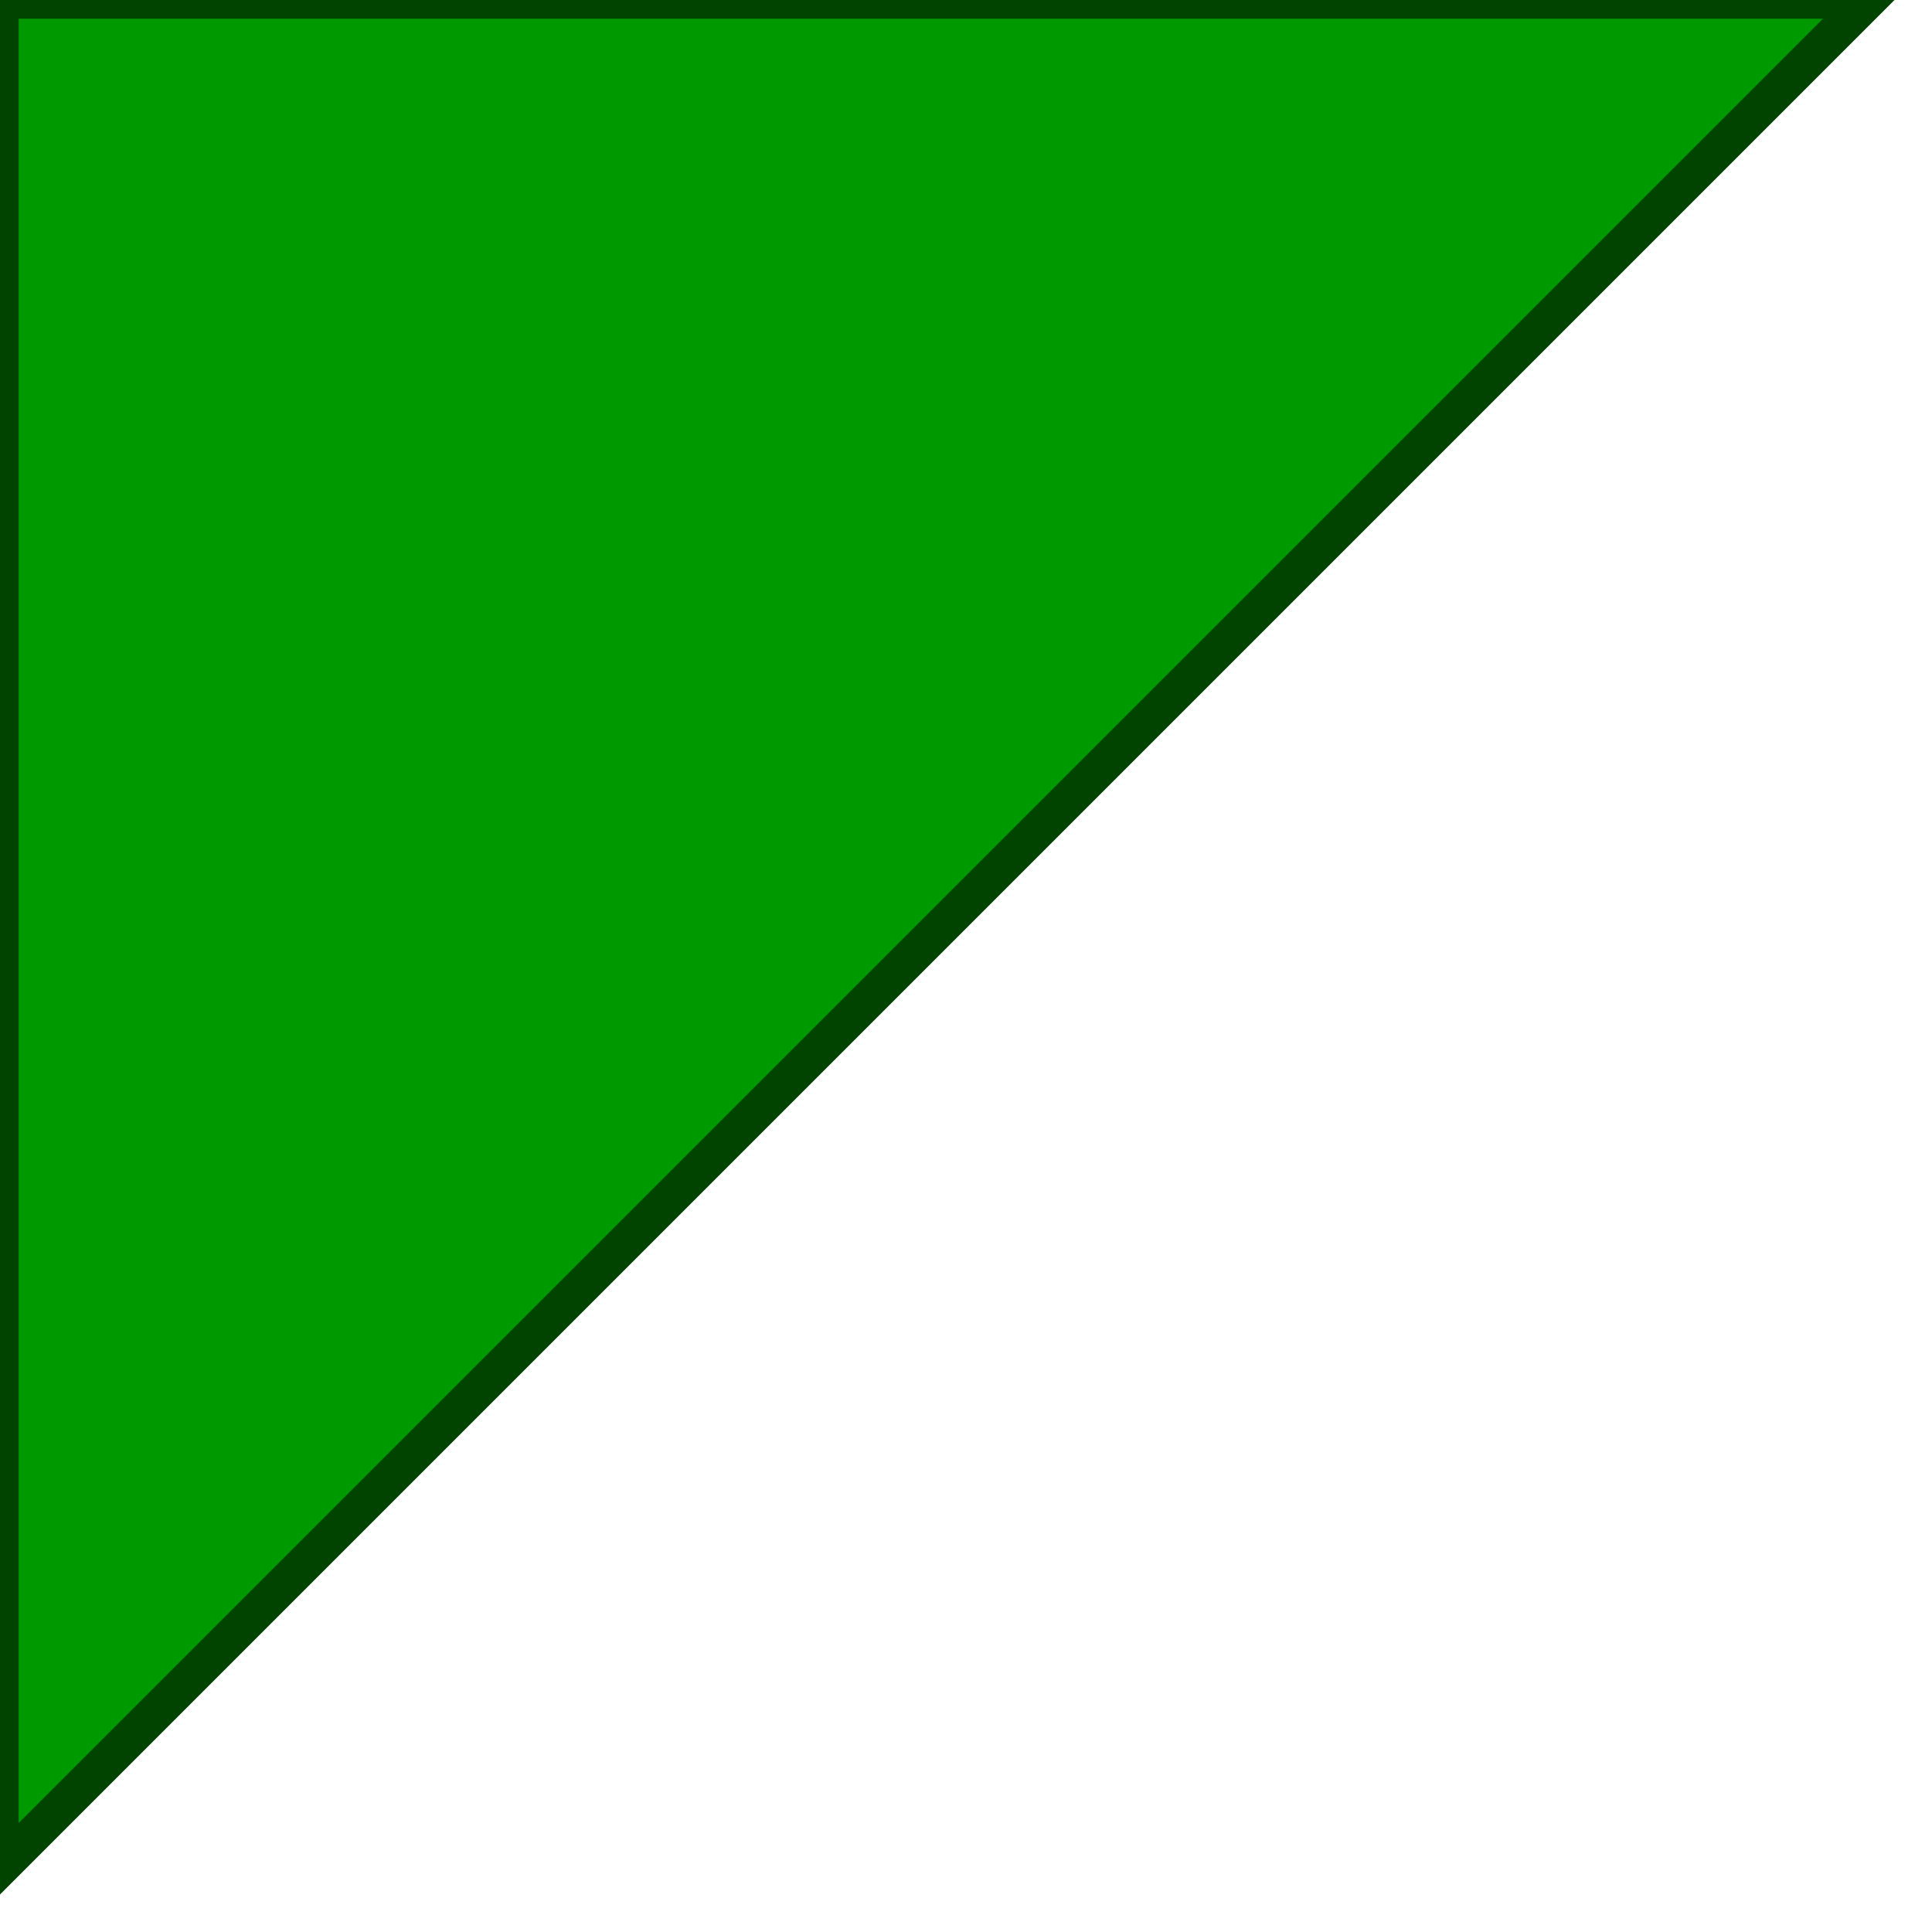
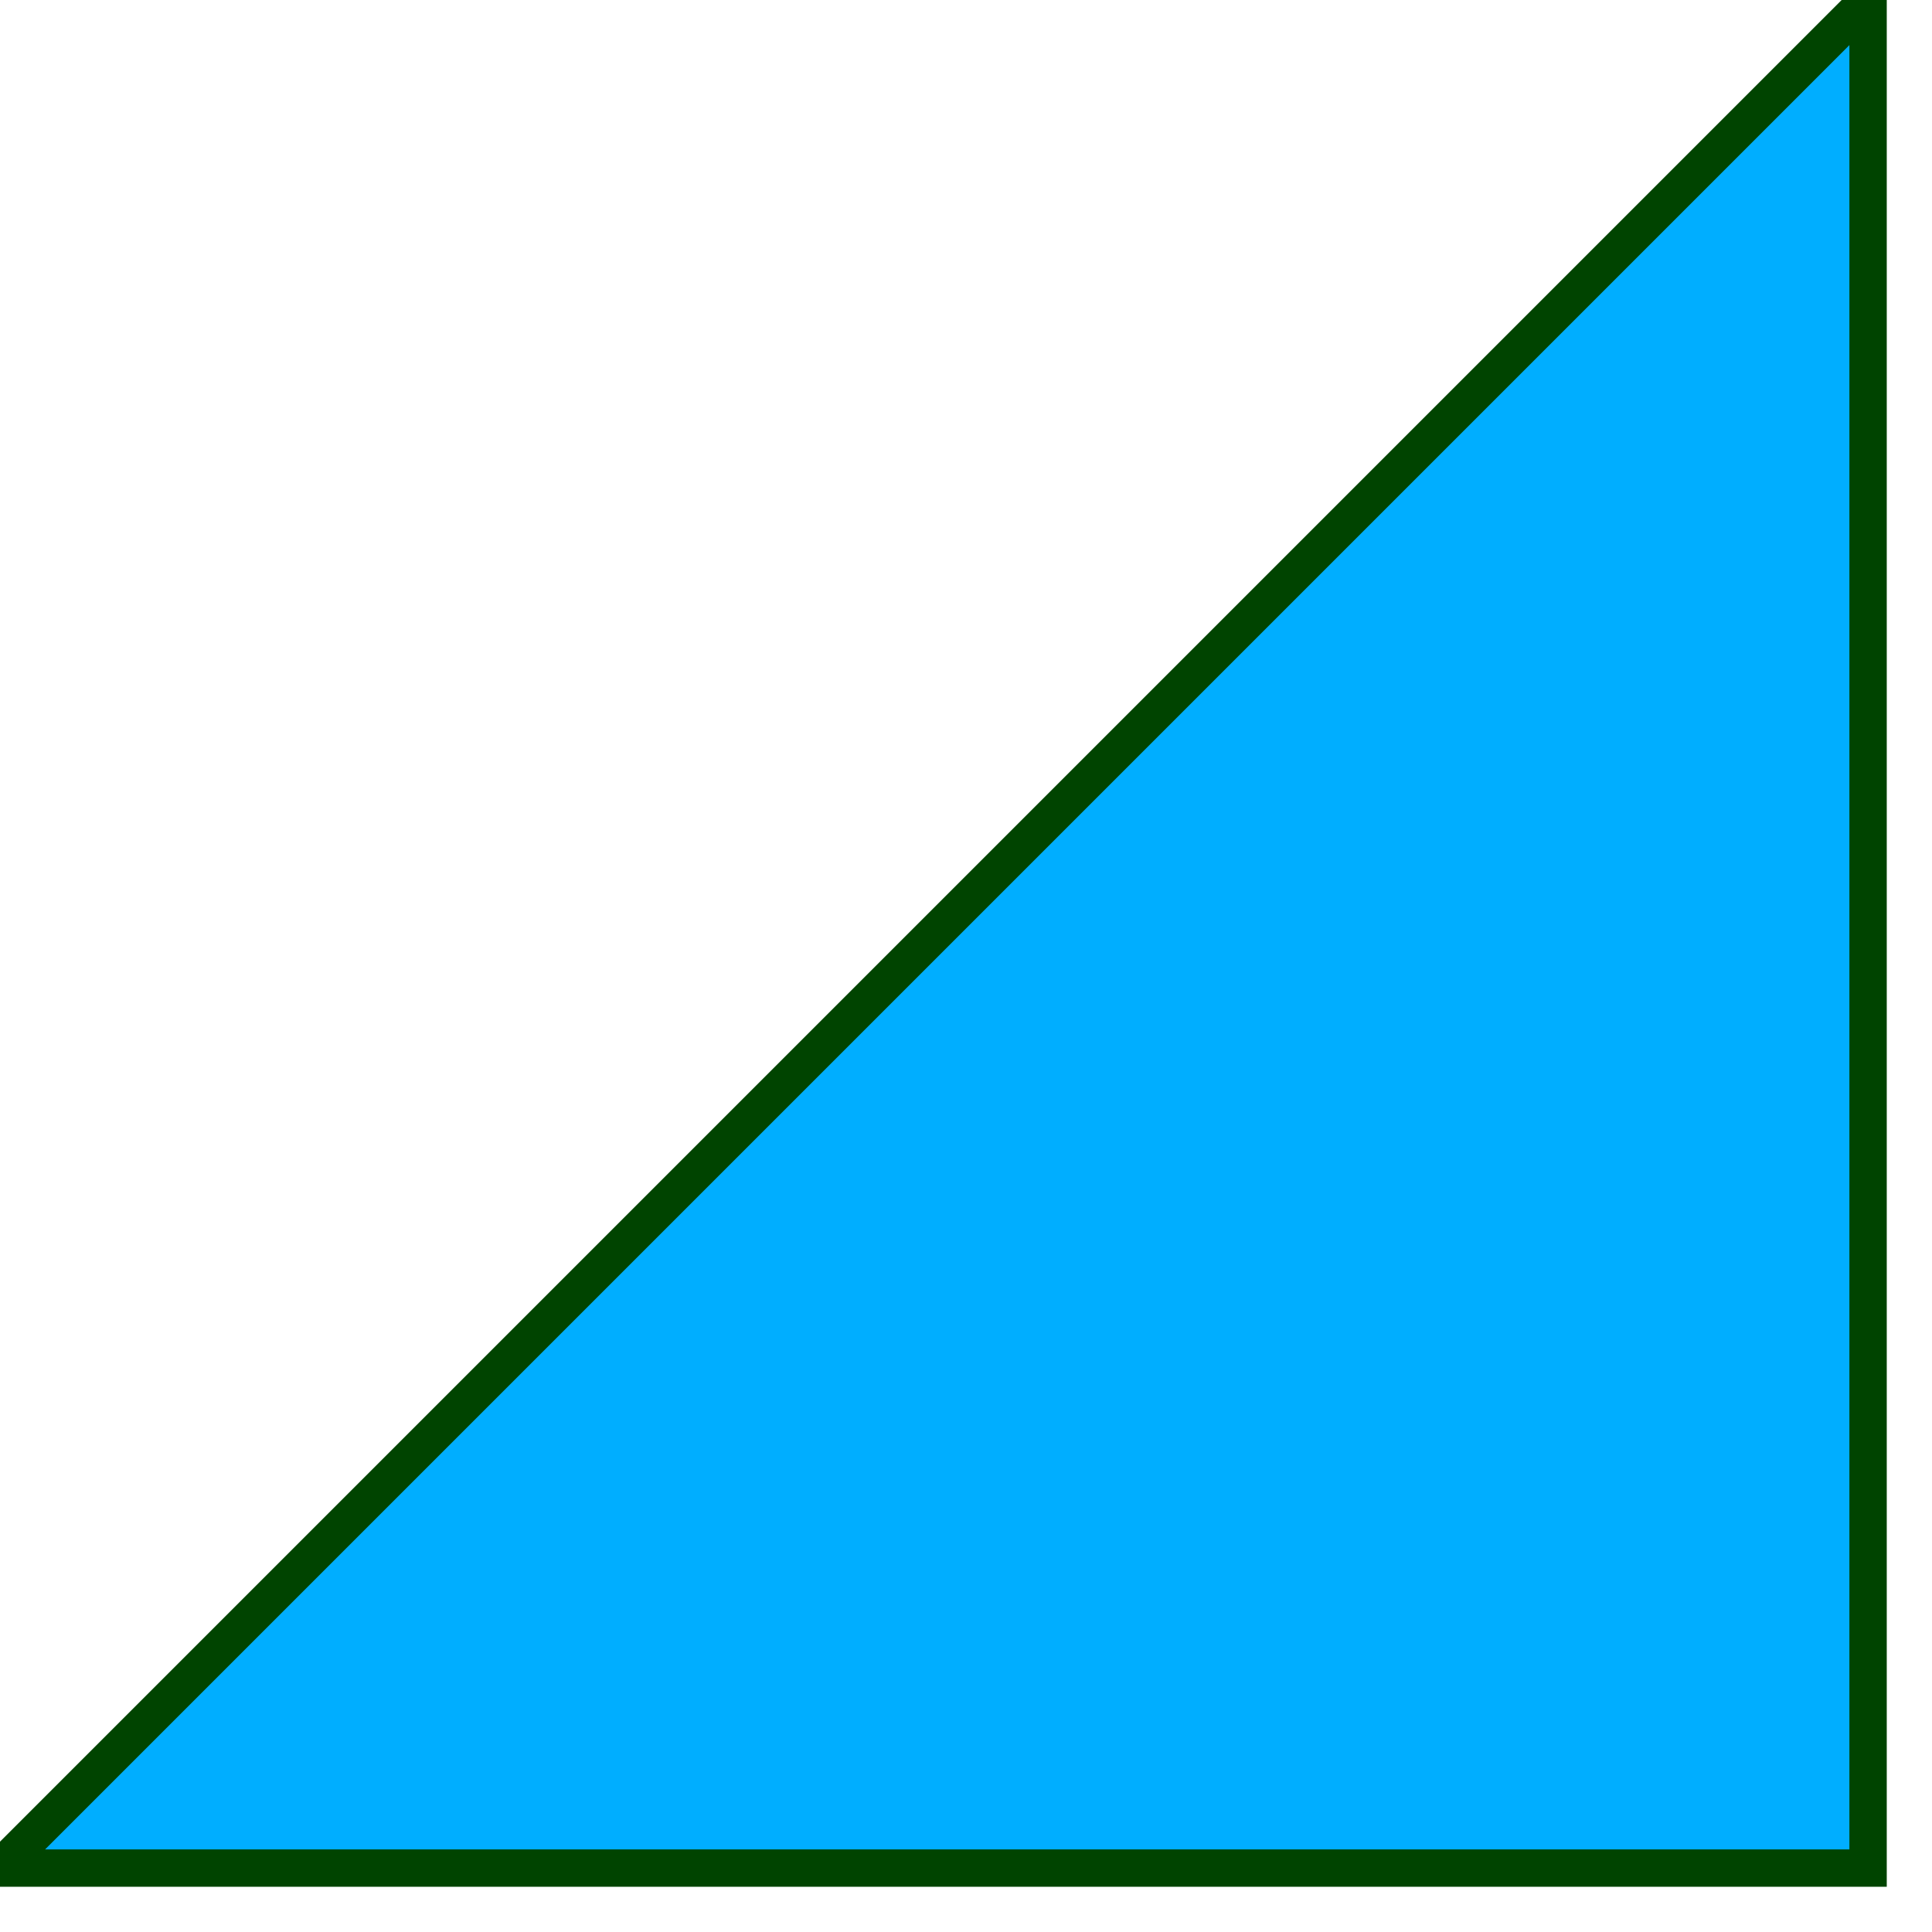
<svg xmlns="http://www.w3.org/2000/svg" version="1.1" baseProfile="full">
-   <polygon id="triangle" points="0,0 0,50 50,0" fill="#009900" stroke="#004400" />
+   <polygon id="triangle" points="0,50 50,50 50,0" fill="#00aeff" stroke="#004400" />
</svg>
